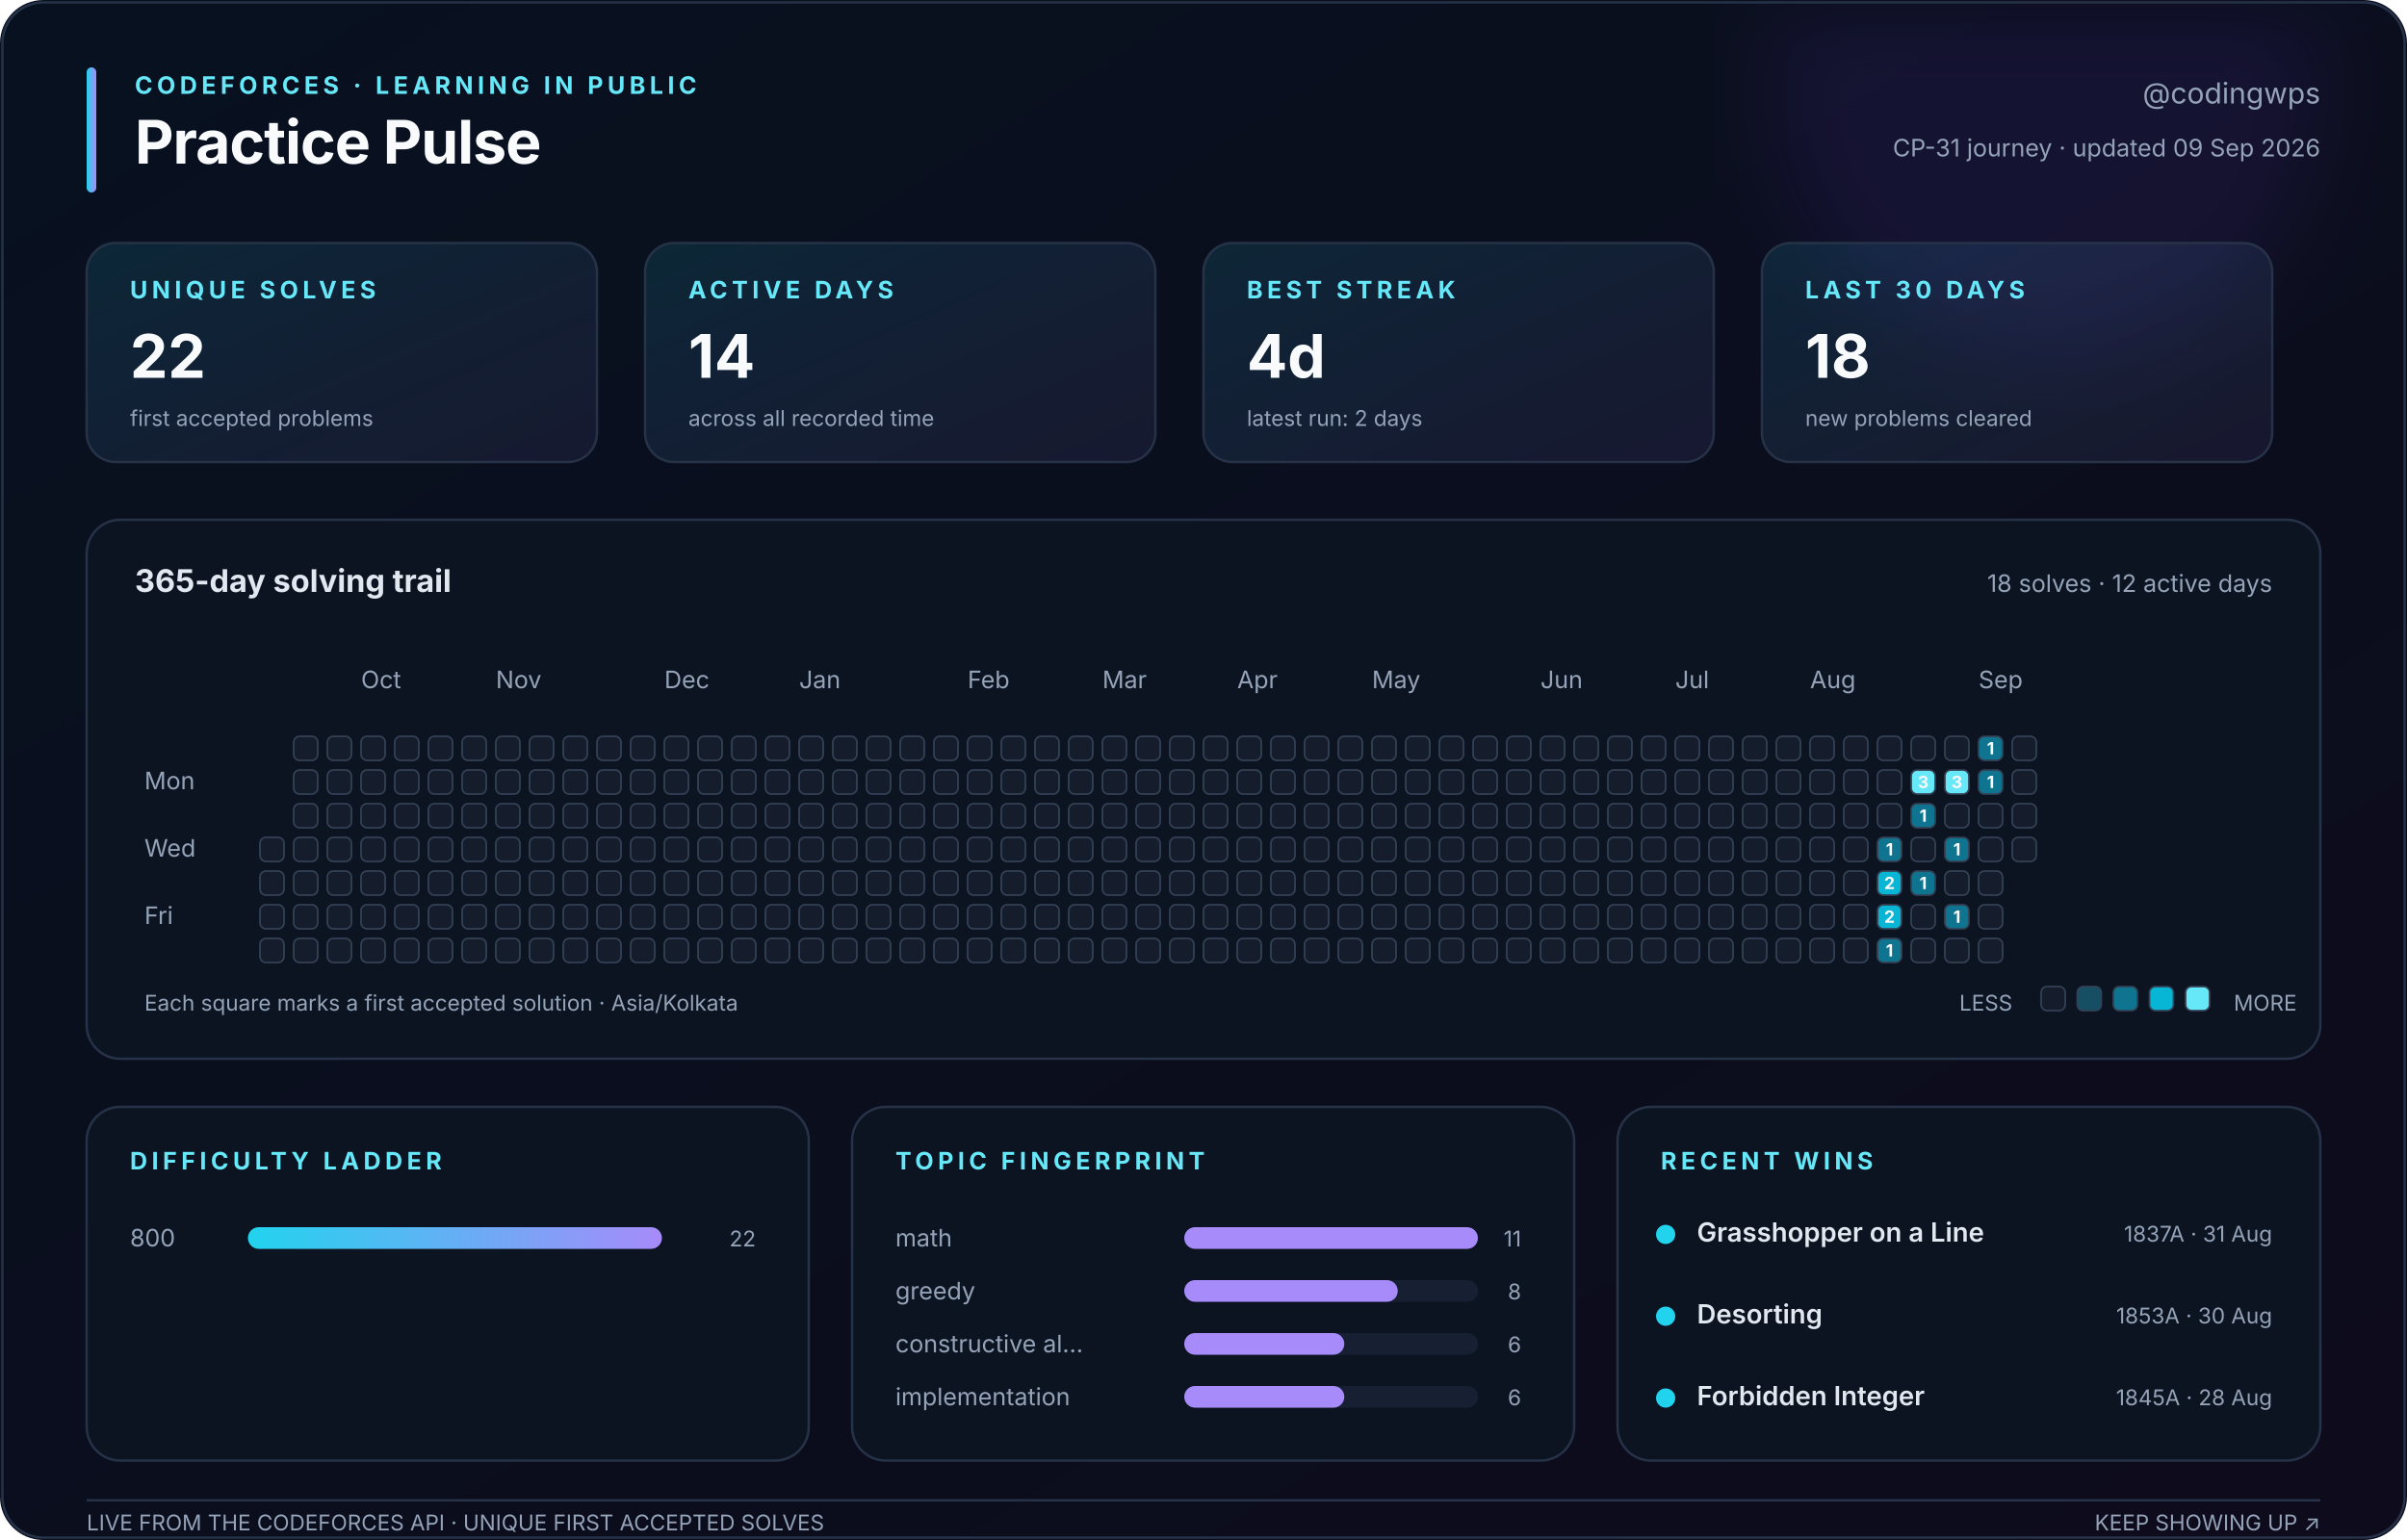
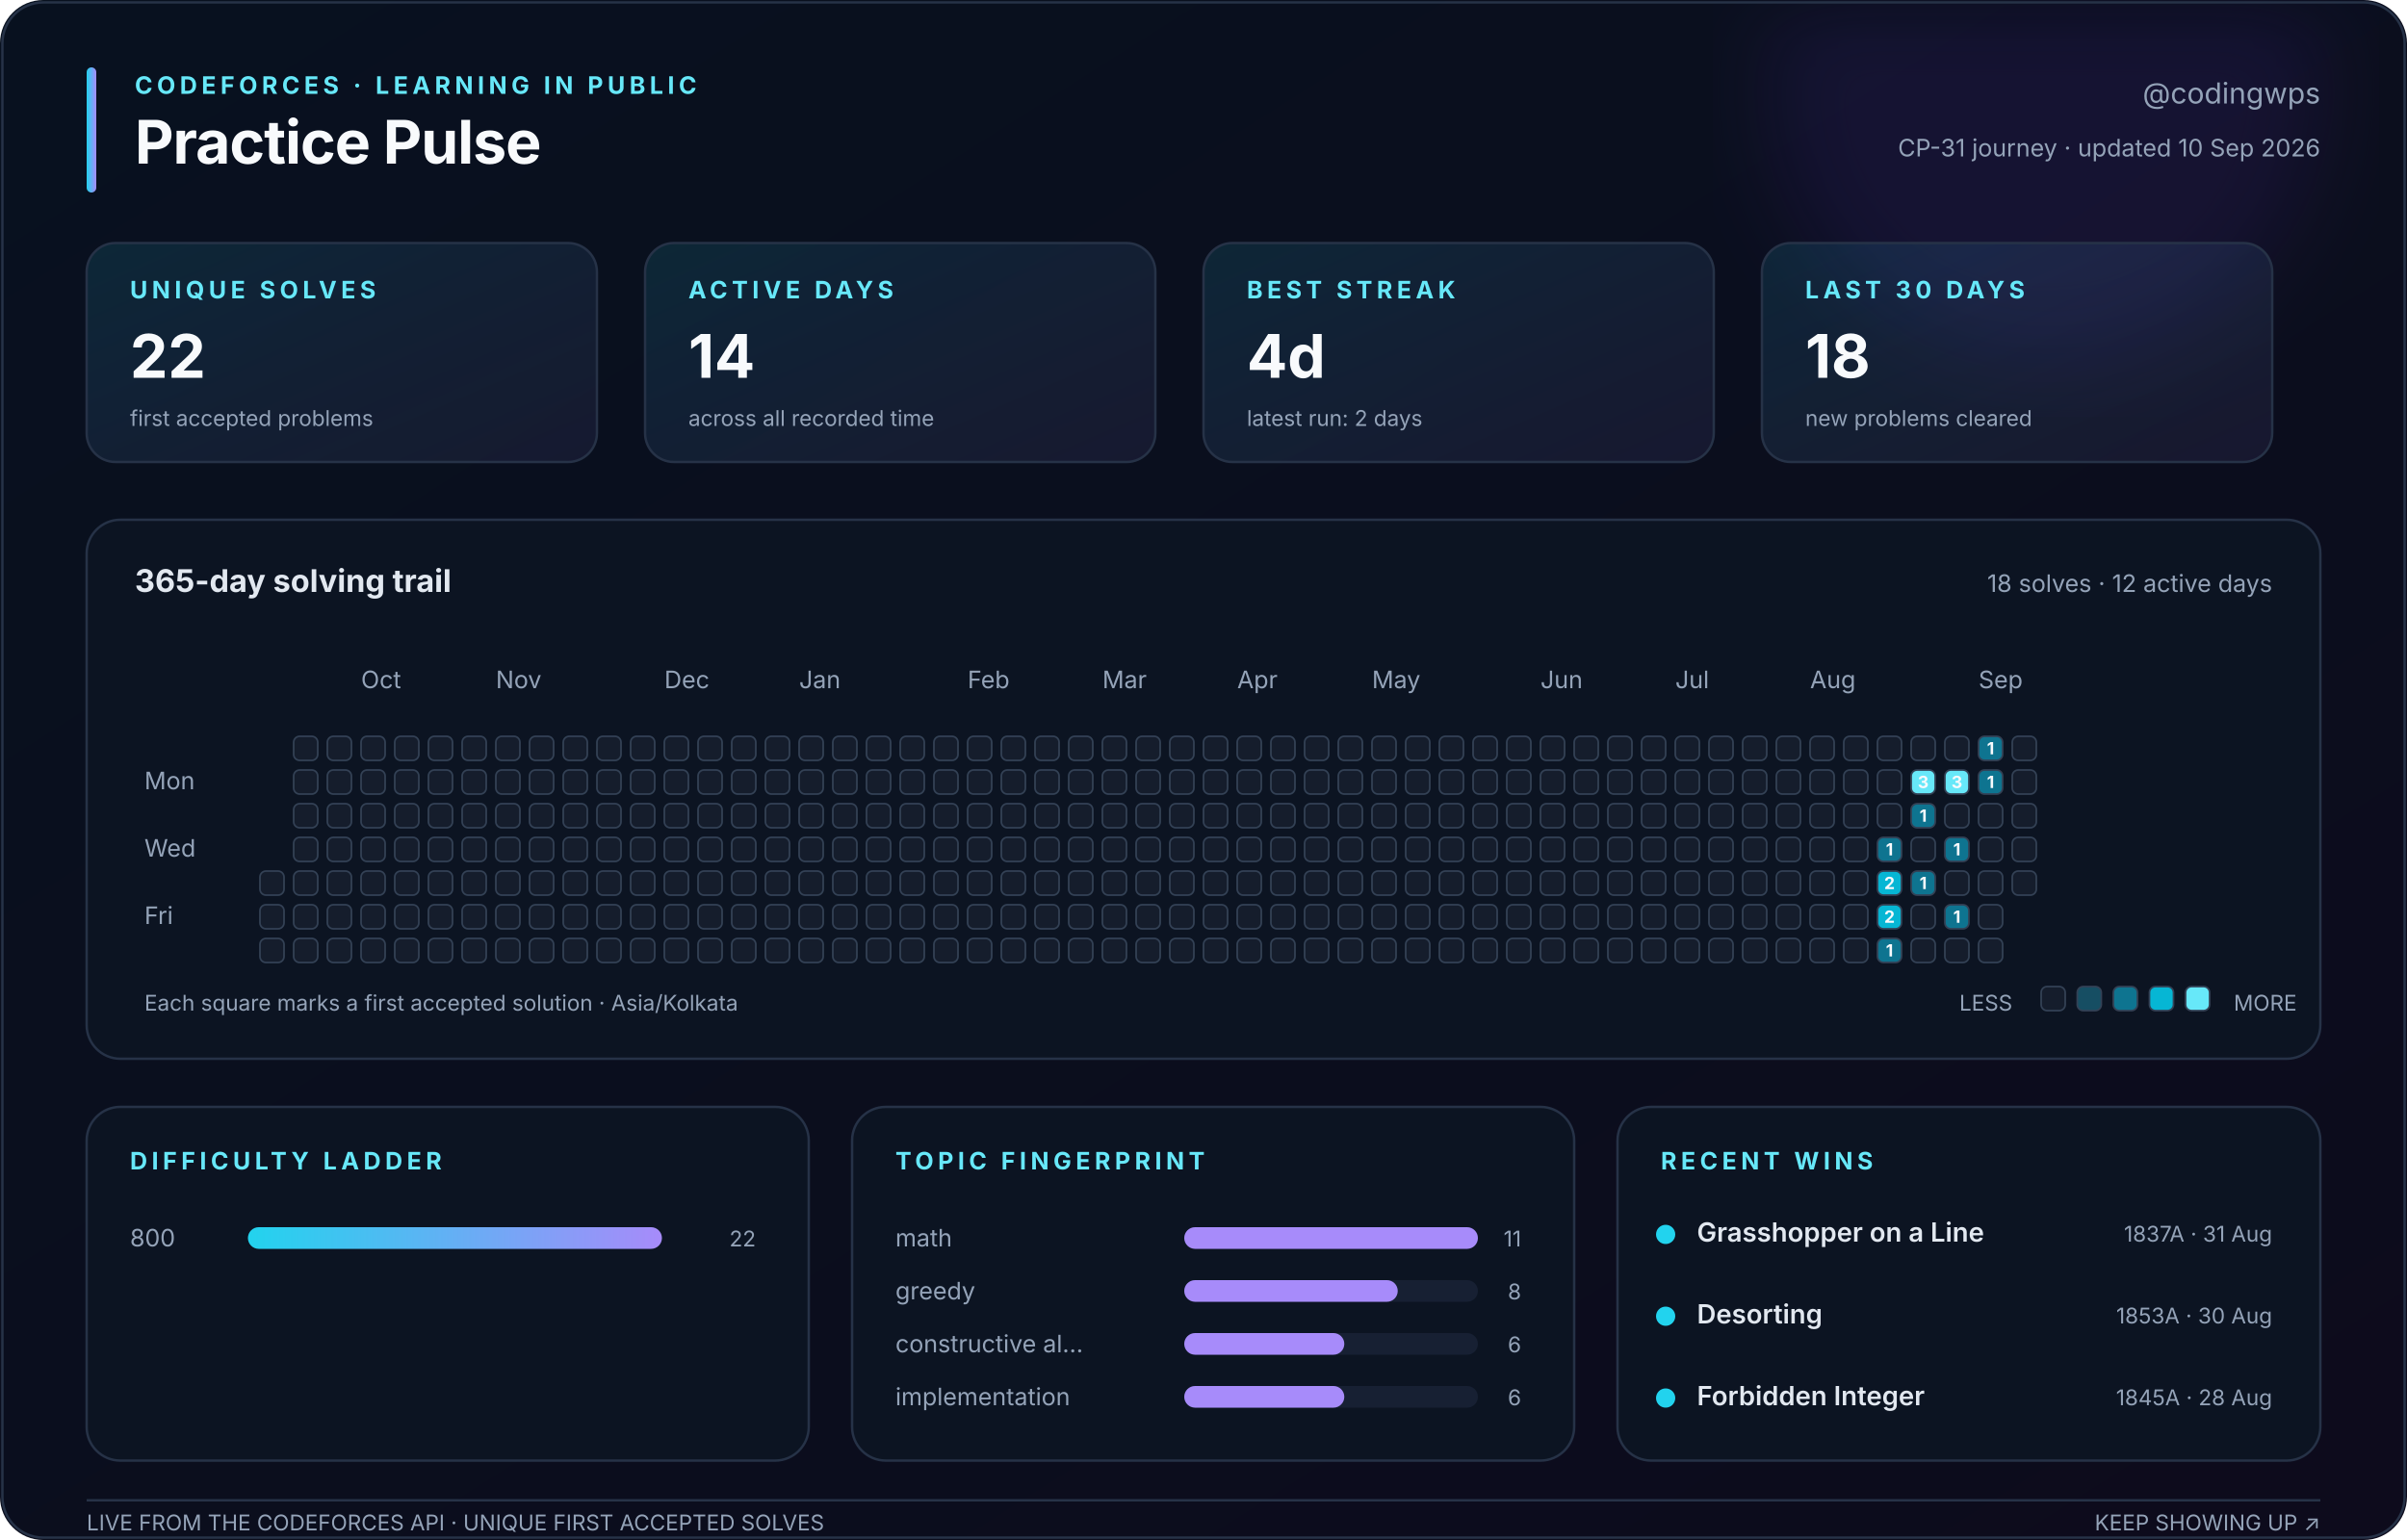
<svg xmlns="http://www.w3.org/2000/svg" width="1000" height="640" viewBox="0 0 1000 640" role="img" aria-labelledby="title description">
  <defs>
    <linearGradient id="canvas" x1="0" y1="0" x2="1" y2="1">
      <stop stop-color="#08111f" />
      <stop offset="1" stop-color="#0d0b1c" />
    </linearGradient>
    <linearGradient id="accent" x1="0" y1="0" x2="1" y2="0">
      <stop stop-color="#22d3ee" />
      <stop offset="1" stop-color="#a78bfa" />
    </linearGradient>
    <linearGradient id="soft" x1="0" y1="0" x2="1" y2="1">
      <stop stop-color="#22d3ee" stop-opacity=".12" />
      <stop offset="1" stop-color="#a78bfa" stop-opacity=".08" />
    </linearGradient>
    <filter id="glow">
      <feGaussianBlur stdDeviation="18" />
    </filter>
  </defs>
  <style>
    text { font-family: Inter, ui-sans-serif, -apple-system, BlinkMacSystemFont, 'Segoe UI', sans-serif; fill: #94a3b8; }
    .title { fill: #f8fafc; font-size: 25px; font-weight: 750; letter-spacing: -.4px; }
    .eyebrow { fill: #67e8f9; font-size: 10px; font-weight: 700; letter-spacing: 1.8px; }
    .subtitle { font-size: 12px; } .label { font-size: 10px; } .tiny { font-size: 9px; }
    .value { fill: #f8fafc; font-size: 25px; font-weight: 750; }
    .section { fill: #e2e8f0; font-size: 13px; font-weight: 650; }
    .strong { fill: #e2e8f0; font-size: 11px; font-weight: 600; }
    .panel { fill: #0c1422; stroke: #263247; stroke-width: 1; }
    .card { fill: url(#soft); stroke: #263247; stroke-width: 1; }
    .cell { stroke: #334155; stroke-width: .7; } .padding { fill: transparent; stroke: none; }
    .cell-count { fill: #f8fafc; font-size: 7px; font-weight: 750; pointer-events: none; }
  </style>
  <rect width="1000" height="640" rx="18" fill="url(#canvas)" />
  <circle cx="850" cy="35" r="115" fill="#7c3aed" opacity=".10" filter="url(#glow)" />
  <rect x="1" y="1" width="998" height="638" rx="17" fill="none" stroke="#263247" />
  <rect x="36" y="28" width="4" height="52" rx="2" fill="url(#accent)" />
  <text class="eyebrow" x="56" y="39">CODEFORCES · LEARNING IN PUBLIC</text>
  <text class="title" x="56" y="68">Practice Pulse</text>
  <text class="subtitle" x="964" y="43" text-anchor="end">@codingwps</text>
-   <text class="label" x="964" y="65" text-anchor="end">CP-31 journey · updated 09 Sep 2026</text>
+   <text class="label" x="964" y="65" text-anchor="end">CP-31 journey · updated 10 Sep 2026</text>
  <rect class="card" x="36" y="101" width="212" height="91" rx="12" />
  <text class="eyebrow" x="54" y="124">UNIQUE SOLVES</text>
  <text class="value" x="54" y="157">22</text>
  <text class="tiny" x="54" y="177">first accepted problems</text>
  <rect class="card" x="268" y="101" width="212" height="91" rx="12" />
  <text class="eyebrow" x="286" y="124">ACTIVE DAYS</text>
  <text class="value" x="286" y="157">14</text>
  <text class="tiny" x="286" y="177">across all recorded time</text>
  <rect class="card" x="500" y="101" width="212" height="91" rx="12" />
  <text class="eyebrow" x="518" y="124">BEST STREAK</text>
  <text class="value" x="518" y="157">4d</text>
  <text class="tiny" x="518" y="177">latest run: 2 days</text>
  <rect class="card" x="732" y="101" width="212" height="91" rx="12" />
  <text class="eyebrow" x="750" y="124">LAST 30 DAYS</text>
  <text class="value" x="750" y="157">18</text>
  <text class="tiny" x="750" y="177">new problems cleared</text>
  <rect class="panel" x="36" y="216" width="928" height="224" rx="14" />
  <text class="section" x="56" y="246">365-day solving trail</text>
  <text class="label" x="944" y="246" text-anchor="end">18 solves · 12 active days</text>
  <text class="label" x="150" y="286">Oct</text>
  <text class="label" x="206" y="286">Nov</text>
  <text class="label" x="276" y="286">Dec</text>
  <text class="label" x="332" y="286">Jan</text>
  <text class="label" x="402" y="286">Feb</text>
  <text class="label" x="458" y="286">Mar</text>
  <text class="label" x="514" y="286">Apr</text>
  <text class="label" x="570" y="286">May</text>
  <text class="label" x="640" y="286">Jun</text>
  <text class="label" x="696" y="286">Jul</text>
  <text class="label" x="752" y="286">Aug</text>
  <text class="label" x="822" y="286">Sep</text>
  <text class="label" x="60" y="328">Mon</text>
  <text class="label" x="60" y="356">Wed</text>
  <text class="label" x="60" y="384">Fri</text>
  <rect class="padding" x="108" y="306" width="10" height="10" rx="2.5" fill="#151d2c" />
  <rect class="padding" x="108" y="320" width="10" height="10" rx="2.5" fill="#151d2c" />
  <rect class="padding" x="108" y="334" width="10" height="10" rx="2.5" fill="#151d2c" />
-   <rect class="cell" x="108" y="348" width="10" height="10" rx="2.5" fill="#151d2c" />
+   <rect class="padding" x="108" y="348" width="10" height="10" rx="2.5" fill="#151d2c" />
  <rect class="cell" x="108" y="362" width="10" height="10" rx="2.5" fill="#151d2c" />
  <rect class="cell" x="108" y="376" width="10" height="10" rx="2.5" fill="#151d2c" />
  <rect class="cell" x="108" y="390" width="10" height="10" rx="2.5" fill="#151d2c" />
  <rect class="cell" x="122" y="306" width="10" height="10" rx="2.5" fill="#151d2c" />
  <rect class="cell" x="122" y="320" width="10" height="10" rx="2.5" fill="#151d2c" />
  <rect class="cell" x="122" y="334" width="10" height="10" rx="2.5" fill="#151d2c" />
  <rect class="cell" x="122" y="348" width="10" height="10" rx="2.5" fill="#151d2c" />
  <rect class="cell" x="122" y="362" width="10" height="10" rx="2.5" fill="#151d2c" />
  <rect class="cell" x="122" y="376" width="10" height="10" rx="2.5" fill="#151d2c" />
  <rect class="cell" x="122" y="390" width="10" height="10" rx="2.5" fill="#151d2c" />
  <rect class="cell" x="136" y="306" width="10" height="10" rx="2.5" fill="#151d2c" />
  <rect class="cell" x="136" y="320" width="10" height="10" rx="2.5" fill="#151d2c" />
  <rect class="cell" x="136" y="334" width="10" height="10" rx="2.5" fill="#151d2c" />
  <rect class="cell" x="136" y="348" width="10" height="10" rx="2.5" fill="#151d2c" />
  <rect class="cell" x="136" y="362" width="10" height="10" rx="2.5" fill="#151d2c" />
  <rect class="cell" x="136" y="376" width="10" height="10" rx="2.5" fill="#151d2c" />
  <rect class="cell" x="136" y="390" width="10" height="10" rx="2.5" fill="#151d2c" />
  <rect class="cell" x="150" y="306" width="10" height="10" rx="2.5" fill="#151d2c" />
  <rect class="cell" x="150" y="320" width="10" height="10" rx="2.5" fill="#151d2c" />
  <rect class="cell" x="150" y="334" width="10" height="10" rx="2.5" fill="#151d2c" />
  <rect class="cell" x="150" y="348" width="10" height="10" rx="2.5" fill="#151d2c" />
  <rect class="cell" x="150" y="362" width="10" height="10" rx="2.5" fill="#151d2c" />
  <rect class="cell" x="150" y="376" width="10" height="10" rx="2.5" fill="#151d2c" />
  <rect class="cell" x="150" y="390" width="10" height="10" rx="2.5" fill="#151d2c" />
  <rect class="cell" x="164" y="306" width="10" height="10" rx="2.5" fill="#151d2c" />
  <rect class="cell" x="164" y="320" width="10" height="10" rx="2.5" fill="#151d2c" />
  <rect class="cell" x="164" y="334" width="10" height="10" rx="2.5" fill="#151d2c" />
  <rect class="cell" x="164" y="348" width="10" height="10" rx="2.5" fill="#151d2c" />
  <rect class="cell" x="164" y="362" width="10" height="10" rx="2.5" fill="#151d2c" />
  <rect class="cell" x="164" y="376" width="10" height="10" rx="2.5" fill="#151d2c" />
  <rect class="cell" x="164" y="390" width="10" height="10" rx="2.5" fill="#151d2c" />
  <rect class="cell" x="178" y="306" width="10" height="10" rx="2.5" fill="#151d2c" />
  <rect class="cell" x="178" y="320" width="10" height="10" rx="2.5" fill="#151d2c" />
  <rect class="cell" x="178" y="334" width="10" height="10" rx="2.5" fill="#151d2c" />
  <rect class="cell" x="178" y="348" width="10" height="10" rx="2.5" fill="#151d2c" />
  <rect class="cell" x="178" y="362" width="10" height="10" rx="2.5" fill="#151d2c" />
  <rect class="cell" x="178" y="376" width="10" height="10" rx="2.5" fill="#151d2c" />
  <rect class="cell" x="178" y="390" width="10" height="10" rx="2.5" fill="#151d2c" />
  <rect class="cell" x="192" y="306" width="10" height="10" rx="2.5" fill="#151d2c" />
  <rect class="cell" x="192" y="320" width="10" height="10" rx="2.5" fill="#151d2c" />
  <rect class="cell" x="192" y="334" width="10" height="10" rx="2.5" fill="#151d2c" />
  <rect class="cell" x="192" y="348" width="10" height="10" rx="2.5" fill="#151d2c" />
  <rect class="cell" x="192" y="362" width="10" height="10" rx="2.5" fill="#151d2c" />
  <rect class="cell" x="192" y="376" width="10" height="10" rx="2.5" fill="#151d2c" />
  <rect class="cell" x="192" y="390" width="10" height="10" rx="2.5" fill="#151d2c" />
  <rect class="cell" x="206" y="306" width="10" height="10" rx="2.5" fill="#151d2c" />
  <rect class="cell" x="206" y="320" width="10" height="10" rx="2.5" fill="#151d2c" />
  <rect class="cell" x="206" y="334" width="10" height="10" rx="2.5" fill="#151d2c" />
  <rect class="cell" x="206" y="348" width="10" height="10" rx="2.5" fill="#151d2c" />
  <rect class="cell" x="206" y="362" width="10" height="10" rx="2.5" fill="#151d2c" />
  <rect class="cell" x="206" y="376" width="10" height="10" rx="2.5" fill="#151d2c" />
  <rect class="cell" x="206" y="390" width="10" height="10" rx="2.5" fill="#151d2c" />
  <rect class="cell" x="220" y="306" width="10" height="10" rx="2.5" fill="#151d2c" />
  <rect class="cell" x="220" y="320" width="10" height="10" rx="2.5" fill="#151d2c" />
  <rect class="cell" x="220" y="334" width="10" height="10" rx="2.5" fill="#151d2c" />
  <rect class="cell" x="220" y="348" width="10" height="10" rx="2.5" fill="#151d2c" />
  <rect class="cell" x="220" y="362" width="10" height="10" rx="2.5" fill="#151d2c" />
  <rect class="cell" x="220" y="376" width="10" height="10" rx="2.5" fill="#151d2c" />
  <rect class="cell" x="220" y="390" width="10" height="10" rx="2.5" fill="#151d2c" />
  <rect class="cell" x="234" y="306" width="10" height="10" rx="2.5" fill="#151d2c" />
  <rect class="cell" x="234" y="320" width="10" height="10" rx="2.5" fill="#151d2c" />
  <rect class="cell" x="234" y="334" width="10" height="10" rx="2.5" fill="#151d2c" />
  <rect class="cell" x="234" y="348" width="10" height="10" rx="2.5" fill="#151d2c" />
  <rect class="cell" x="234" y="362" width="10" height="10" rx="2.5" fill="#151d2c" />
  <rect class="cell" x="234" y="376" width="10" height="10" rx="2.5" fill="#151d2c" />
  <rect class="cell" x="234" y="390" width="10" height="10" rx="2.5" fill="#151d2c" />
  <rect class="cell" x="248" y="306" width="10" height="10" rx="2.5" fill="#151d2c" />
  <rect class="cell" x="248" y="320" width="10" height="10" rx="2.5" fill="#151d2c" />
  <rect class="cell" x="248" y="334" width="10" height="10" rx="2.5" fill="#151d2c" />
  <rect class="cell" x="248" y="348" width="10" height="10" rx="2.5" fill="#151d2c" />
  <rect class="cell" x="248" y="362" width="10" height="10" rx="2.5" fill="#151d2c" />
  <rect class="cell" x="248" y="376" width="10" height="10" rx="2.5" fill="#151d2c" />
  <rect class="cell" x="248" y="390" width="10" height="10" rx="2.5" fill="#151d2c" />
  <rect class="cell" x="262" y="306" width="10" height="10" rx="2.5" fill="#151d2c" />
  <rect class="cell" x="262" y="320" width="10" height="10" rx="2.5" fill="#151d2c" />
  <rect class="cell" x="262" y="334" width="10" height="10" rx="2.5" fill="#151d2c" />
  <rect class="cell" x="262" y="348" width="10" height="10" rx="2.5" fill="#151d2c" />
  <rect class="cell" x="262" y="362" width="10" height="10" rx="2.5" fill="#151d2c" />
  <rect class="cell" x="262" y="376" width="10" height="10" rx="2.5" fill="#151d2c" />
  <rect class="cell" x="262" y="390" width="10" height="10" rx="2.5" fill="#151d2c" />
  <rect class="cell" x="276" y="306" width="10" height="10" rx="2.5" fill="#151d2c" />
  <rect class="cell" x="276" y="320" width="10" height="10" rx="2.5" fill="#151d2c" />
  <rect class="cell" x="276" y="334" width="10" height="10" rx="2.5" fill="#151d2c" />
  <rect class="cell" x="276" y="348" width="10" height="10" rx="2.5" fill="#151d2c" />
  <rect class="cell" x="276" y="362" width="10" height="10" rx="2.5" fill="#151d2c" />
  <rect class="cell" x="276" y="376" width="10" height="10" rx="2.5" fill="#151d2c" />
  <rect class="cell" x="276" y="390" width="10" height="10" rx="2.5" fill="#151d2c" />
  <rect class="cell" x="290" y="306" width="10" height="10" rx="2.5" fill="#151d2c" />
  <rect class="cell" x="290" y="320" width="10" height="10" rx="2.5" fill="#151d2c" />
  <rect class="cell" x="290" y="334" width="10" height="10" rx="2.5" fill="#151d2c" />
  <rect class="cell" x="290" y="348" width="10" height="10" rx="2.5" fill="#151d2c" />
  <rect class="cell" x="290" y="362" width="10" height="10" rx="2.5" fill="#151d2c" />
  <rect class="cell" x="290" y="376" width="10" height="10" rx="2.5" fill="#151d2c" />
  <rect class="cell" x="290" y="390" width="10" height="10" rx="2.5" fill="#151d2c" />
  <rect class="cell" x="304" y="306" width="10" height="10" rx="2.5" fill="#151d2c" />
  <rect class="cell" x="304" y="320" width="10" height="10" rx="2.5" fill="#151d2c" />
  <rect class="cell" x="304" y="334" width="10" height="10" rx="2.5" fill="#151d2c" />
  <rect class="cell" x="304" y="348" width="10" height="10" rx="2.5" fill="#151d2c" />
  <rect class="cell" x="304" y="362" width="10" height="10" rx="2.5" fill="#151d2c" />
  <rect class="cell" x="304" y="376" width="10" height="10" rx="2.5" fill="#151d2c" />
  <rect class="cell" x="304" y="390" width="10" height="10" rx="2.5" fill="#151d2c" />
  <rect class="cell" x="318" y="306" width="10" height="10" rx="2.5" fill="#151d2c" />
  <rect class="cell" x="318" y="320" width="10" height="10" rx="2.5" fill="#151d2c" />
  <rect class="cell" x="318" y="334" width="10" height="10" rx="2.5" fill="#151d2c" />
  <rect class="cell" x="318" y="348" width="10" height="10" rx="2.5" fill="#151d2c" />
  <rect class="cell" x="318" y="362" width="10" height="10" rx="2.5" fill="#151d2c" />
  <rect class="cell" x="318" y="376" width="10" height="10" rx="2.5" fill="#151d2c" />
  <rect class="cell" x="318" y="390" width="10" height="10" rx="2.5" fill="#151d2c" />
  <rect class="cell" x="332" y="306" width="10" height="10" rx="2.5" fill="#151d2c" />
  <rect class="cell" x="332" y="320" width="10" height="10" rx="2.5" fill="#151d2c" />
  <rect class="cell" x="332" y="334" width="10" height="10" rx="2.5" fill="#151d2c" />
  <rect class="cell" x="332" y="348" width="10" height="10" rx="2.5" fill="#151d2c" />
  <rect class="cell" x="332" y="362" width="10" height="10" rx="2.5" fill="#151d2c" />
  <rect class="cell" x="332" y="376" width="10" height="10" rx="2.5" fill="#151d2c" />
  <rect class="cell" x="332" y="390" width="10" height="10" rx="2.5" fill="#151d2c" />
  <rect class="cell" x="346" y="306" width="10" height="10" rx="2.5" fill="#151d2c" />
  <rect class="cell" x="346" y="320" width="10" height="10" rx="2.5" fill="#151d2c" />
  <rect class="cell" x="346" y="334" width="10" height="10" rx="2.5" fill="#151d2c" />
  <rect class="cell" x="346" y="348" width="10" height="10" rx="2.5" fill="#151d2c" />
  <rect class="cell" x="346" y="362" width="10" height="10" rx="2.5" fill="#151d2c" />
  <rect class="cell" x="346" y="376" width="10" height="10" rx="2.5" fill="#151d2c" />
  <rect class="cell" x="346" y="390" width="10" height="10" rx="2.5" fill="#151d2c" />
  <rect class="cell" x="360" y="306" width="10" height="10" rx="2.5" fill="#151d2c" />
  <rect class="cell" x="360" y="320" width="10" height="10" rx="2.5" fill="#151d2c" />
  <rect class="cell" x="360" y="334" width="10" height="10" rx="2.5" fill="#151d2c" />
  <rect class="cell" x="360" y="348" width="10" height="10" rx="2.5" fill="#151d2c" />
  <rect class="cell" x="360" y="362" width="10" height="10" rx="2.5" fill="#151d2c" />
  <rect class="cell" x="360" y="376" width="10" height="10" rx="2.5" fill="#151d2c" />
  <rect class="cell" x="360" y="390" width="10" height="10" rx="2.5" fill="#151d2c" />
  <rect class="cell" x="374" y="306" width="10" height="10" rx="2.5" fill="#151d2c" />
  <rect class="cell" x="374" y="320" width="10" height="10" rx="2.5" fill="#151d2c" />
  <rect class="cell" x="374" y="334" width="10" height="10" rx="2.5" fill="#151d2c" />
  <rect class="cell" x="374" y="348" width="10" height="10" rx="2.5" fill="#151d2c" />
  <rect class="cell" x="374" y="362" width="10" height="10" rx="2.5" fill="#151d2c" />
  <rect class="cell" x="374" y="376" width="10" height="10" rx="2.5" fill="#151d2c" />
  <rect class="cell" x="374" y="390" width="10" height="10" rx="2.5" fill="#151d2c" />
  <rect class="cell" x="388" y="306" width="10" height="10" rx="2.5" fill="#151d2c" />
  <rect class="cell" x="388" y="320" width="10" height="10" rx="2.5" fill="#151d2c" />
  <rect class="cell" x="388" y="334" width="10" height="10" rx="2.5" fill="#151d2c" />
  <rect class="cell" x="388" y="348" width="10" height="10" rx="2.5" fill="#151d2c" />
  <rect class="cell" x="388" y="362" width="10" height="10" rx="2.5" fill="#151d2c" />
  <rect class="cell" x="388" y="376" width="10" height="10" rx="2.5" fill="#151d2c" />
  <rect class="cell" x="388" y="390" width="10" height="10" rx="2.5" fill="#151d2c" />
  <rect class="cell" x="402" y="306" width="10" height="10" rx="2.5" fill="#151d2c" />
  <rect class="cell" x="402" y="320" width="10" height="10" rx="2.5" fill="#151d2c" />
  <rect class="cell" x="402" y="334" width="10" height="10" rx="2.5" fill="#151d2c" />
  <rect class="cell" x="402" y="348" width="10" height="10" rx="2.5" fill="#151d2c" />
  <rect class="cell" x="402" y="362" width="10" height="10" rx="2.5" fill="#151d2c" />
  <rect class="cell" x="402" y="376" width="10" height="10" rx="2.5" fill="#151d2c" />
  <rect class="cell" x="402" y="390" width="10" height="10" rx="2.5" fill="#151d2c" />
  <rect class="cell" x="416" y="306" width="10" height="10" rx="2.5" fill="#151d2c" />
  <rect class="cell" x="416" y="320" width="10" height="10" rx="2.5" fill="#151d2c" />
  <rect class="cell" x="416" y="334" width="10" height="10" rx="2.5" fill="#151d2c" />
  <rect class="cell" x="416" y="348" width="10" height="10" rx="2.5" fill="#151d2c" />
  <rect class="cell" x="416" y="362" width="10" height="10" rx="2.5" fill="#151d2c" />
  <rect class="cell" x="416" y="376" width="10" height="10" rx="2.5" fill="#151d2c" />
  <rect class="cell" x="416" y="390" width="10" height="10" rx="2.5" fill="#151d2c" />
  <rect class="cell" x="430" y="306" width="10" height="10" rx="2.5" fill="#151d2c" />
  <rect class="cell" x="430" y="320" width="10" height="10" rx="2.5" fill="#151d2c" />
  <rect class="cell" x="430" y="334" width="10" height="10" rx="2.5" fill="#151d2c" />
  <rect class="cell" x="430" y="348" width="10" height="10" rx="2.5" fill="#151d2c" />
  <rect class="cell" x="430" y="362" width="10" height="10" rx="2.5" fill="#151d2c" />
  <rect class="cell" x="430" y="376" width="10" height="10" rx="2.5" fill="#151d2c" />
  <rect class="cell" x="430" y="390" width="10" height="10" rx="2.5" fill="#151d2c" />
  <rect class="cell" x="444" y="306" width="10" height="10" rx="2.5" fill="#151d2c" />
  <rect class="cell" x="444" y="320" width="10" height="10" rx="2.5" fill="#151d2c" />
  <rect class="cell" x="444" y="334" width="10" height="10" rx="2.5" fill="#151d2c" />
  <rect class="cell" x="444" y="348" width="10" height="10" rx="2.5" fill="#151d2c" />
  <rect class="cell" x="444" y="362" width="10" height="10" rx="2.5" fill="#151d2c" />
  <rect class="cell" x="444" y="376" width="10" height="10" rx="2.5" fill="#151d2c" />
  <rect class="cell" x="444" y="390" width="10" height="10" rx="2.5" fill="#151d2c" />
  <rect class="cell" x="458" y="306" width="10" height="10" rx="2.5" fill="#151d2c" />
  <rect class="cell" x="458" y="320" width="10" height="10" rx="2.5" fill="#151d2c" />
  <rect class="cell" x="458" y="334" width="10" height="10" rx="2.5" fill="#151d2c" />
  <rect class="cell" x="458" y="348" width="10" height="10" rx="2.5" fill="#151d2c" />
  <rect class="cell" x="458" y="362" width="10" height="10" rx="2.5" fill="#151d2c" />
  <rect class="cell" x="458" y="376" width="10" height="10" rx="2.5" fill="#151d2c" />
  <rect class="cell" x="458" y="390" width="10" height="10" rx="2.5" fill="#151d2c" />
  <rect class="cell" x="472" y="306" width="10" height="10" rx="2.5" fill="#151d2c" />
  <rect class="cell" x="472" y="320" width="10" height="10" rx="2.5" fill="#151d2c" />
  <rect class="cell" x="472" y="334" width="10" height="10" rx="2.5" fill="#151d2c" />
  <rect class="cell" x="472" y="348" width="10" height="10" rx="2.5" fill="#151d2c" />
  <rect class="cell" x="472" y="362" width="10" height="10" rx="2.5" fill="#151d2c" />
  <rect class="cell" x="472" y="376" width="10" height="10" rx="2.5" fill="#151d2c" />
  <rect class="cell" x="472" y="390" width="10" height="10" rx="2.5" fill="#151d2c" />
  <rect class="cell" x="486" y="306" width="10" height="10" rx="2.5" fill="#151d2c" />
  <rect class="cell" x="486" y="320" width="10" height="10" rx="2.5" fill="#151d2c" />
  <rect class="cell" x="486" y="334" width="10" height="10" rx="2.5" fill="#151d2c" />
  <rect class="cell" x="486" y="348" width="10" height="10" rx="2.5" fill="#151d2c" />
  <rect class="cell" x="486" y="362" width="10" height="10" rx="2.5" fill="#151d2c" />
  <rect class="cell" x="486" y="376" width="10" height="10" rx="2.5" fill="#151d2c" />
  <rect class="cell" x="486" y="390" width="10" height="10" rx="2.5" fill="#151d2c" />
  <rect class="cell" x="500" y="306" width="10" height="10" rx="2.5" fill="#151d2c" />
  <rect class="cell" x="500" y="320" width="10" height="10" rx="2.5" fill="#151d2c" />
  <rect class="cell" x="500" y="334" width="10" height="10" rx="2.5" fill="#151d2c" />
  <rect class="cell" x="500" y="348" width="10" height="10" rx="2.5" fill="#151d2c" />
  <rect class="cell" x="500" y="362" width="10" height="10" rx="2.5" fill="#151d2c" />
  <rect class="cell" x="500" y="376" width="10" height="10" rx="2.5" fill="#151d2c" />
  <rect class="cell" x="500" y="390" width="10" height="10" rx="2.5" fill="#151d2c" />
  <rect class="cell" x="514" y="306" width="10" height="10" rx="2.5" fill="#151d2c" />
  <rect class="cell" x="514" y="320" width="10" height="10" rx="2.5" fill="#151d2c" />
  <rect class="cell" x="514" y="334" width="10" height="10" rx="2.5" fill="#151d2c" />
  <rect class="cell" x="514" y="348" width="10" height="10" rx="2.5" fill="#151d2c" />
  <rect class="cell" x="514" y="362" width="10" height="10" rx="2.5" fill="#151d2c" />
  <rect class="cell" x="514" y="376" width="10" height="10" rx="2.5" fill="#151d2c" />
  <rect class="cell" x="514" y="390" width="10" height="10" rx="2.5" fill="#151d2c" />
  <rect class="cell" x="528" y="306" width="10" height="10" rx="2.5" fill="#151d2c" />
  <rect class="cell" x="528" y="320" width="10" height="10" rx="2.5" fill="#151d2c" />
  <rect class="cell" x="528" y="334" width="10" height="10" rx="2.5" fill="#151d2c" />
  <rect class="cell" x="528" y="348" width="10" height="10" rx="2.5" fill="#151d2c" />
  <rect class="cell" x="528" y="362" width="10" height="10" rx="2.5" fill="#151d2c" />
  <rect class="cell" x="528" y="376" width="10" height="10" rx="2.5" fill="#151d2c" />
  <rect class="cell" x="528" y="390" width="10" height="10" rx="2.5" fill="#151d2c" />
  <rect class="cell" x="542" y="306" width="10" height="10" rx="2.5" fill="#151d2c" />
  <rect class="cell" x="542" y="320" width="10" height="10" rx="2.5" fill="#151d2c" />
  <rect class="cell" x="542" y="334" width="10" height="10" rx="2.5" fill="#151d2c" />
  <rect class="cell" x="542" y="348" width="10" height="10" rx="2.5" fill="#151d2c" />
  <rect class="cell" x="542" y="362" width="10" height="10" rx="2.5" fill="#151d2c" />
  <rect class="cell" x="542" y="376" width="10" height="10" rx="2.5" fill="#151d2c" />
  <rect class="cell" x="542" y="390" width="10" height="10" rx="2.5" fill="#151d2c" />
  <rect class="cell" x="556" y="306" width="10" height="10" rx="2.5" fill="#151d2c" />
  <rect class="cell" x="556" y="320" width="10" height="10" rx="2.5" fill="#151d2c" />
  <rect class="cell" x="556" y="334" width="10" height="10" rx="2.5" fill="#151d2c" />
  <rect class="cell" x="556" y="348" width="10" height="10" rx="2.5" fill="#151d2c" />
  <rect class="cell" x="556" y="362" width="10" height="10" rx="2.5" fill="#151d2c" />
  <rect class="cell" x="556" y="376" width="10" height="10" rx="2.5" fill="#151d2c" />
  <rect class="cell" x="556" y="390" width="10" height="10" rx="2.5" fill="#151d2c" />
  <rect class="cell" x="570" y="306" width="10" height="10" rx="2.5" fill="#151d2c" />
  <rect class="cell" x="570" y="320" width="10" height="10" rx="2.5" fill="#151d2c" />
  <rect class="cell" x="570" y="334" width="10" height="10" rx="2.5" fill="#151d2c" />
  <rect class="cell" x="570" y="348" width="10" height="10" rx="2.5" fill="#151d2c" />
  <rect class="cell" x="570" y="362" width="10" height="10" rx="2.5" fill="#151d2c" />
  <rect class="cell" x="570" y="376" width="10" height="10" rx="2.5" fill="#151d2c" />
  <rect class="cell" x="570" y="390" width="10" height="10" rx="2.5" fill="#151d2c" />
  <rect class="cell" x="584" y="306" width="10" height="10" rx="2.5" fill="#151d2c" />
  <rect class="cell" x="584" y="320" width="10" height="10" rx="2.5" fill="#151d2c" />
  <rect class="cell" x="584" y="334" width="10" height="10" rx="2.5" fill="#151d2c" />
  <rect class="cell" x="584" y="348" width="10" height="10" rx="2.5" fill="#151d2c" />
  <rect class="cell" x="584" y="362" width="10" height="10" rx="2.5" fill="#151d2c" />
  <rect class="cell" x="584" y="376" width="10" height="10" rx="2.5" fill="#151d2c" />
  <rect class="cell" x="584" y="390" width="10" height="10" rx="2.5" fill="#151d2c" />
  <rect class="cell" x="598" y="306" width="10" height="10" rx="2.5" fill="#151d2c" />
  <rect class="cell" x="598" y="320" width="10" height="10" rx="2.5" fill="#151d2c" />
  <rect class="cell" x="598" y="334" width="10" height="10" rx="2.5" fill="#151d2c" />
  <rect class="cell" x="598" y="348" width="10" height="10" rx="2.5" fill="#151d2c" />
  <rect class="cell" x="598" y="362" width="10" height="10" rx="2.5" fill="#151d2c" />
  <rect class="cell" x="598" y="376" width="10" height="10" rx="2.5" fill="#151d2c" />
  <rect class="cell" x="598" y="390" width="10" height="10" rx="2.5" fill="#151d2c" />
  <rect class="cell" x="612" y="306" width="10" height="10" rx="2.5" fill="#151d2c" />
  <rect class="cell" x="612" y="320" width="10" height="10" rx="2.5" fill="#151d2c" />
  <rect class="cell" x="612" y="334" width="10" height="10" rx="2.5" fill="#151d2c" />
  <rect class="cell" x="612" y="348" width="10" height="10" rx="2.5" fill="#151d2c" />
  <rect class="cell" x="612" y="362" width="10" height="10" rx="2.5" fill="#151d2c" />
  <rect class="cell" x="612" y="376" width="10" height="10" rx="2.5" fill="#151d2c" />
  <rect class="cell" x="612" y="390" width="10" height="10" rx="2.5" fill="#151d2c" />
  <rect class="cell" x="626" y="306" width="10" height="10" rx="2.5" fill="#151d2c" />
  <rect class="cell" x="626" y="320" width="10" height="10" rx="2.5" fill="#151d2c" />
  <rect class="cell" x="626" y="334" width="10" height="10" rx="2.5" fill="#151d2c" />
  <rect class="cell" x="626" y="348" width="10" height="10" rx="2.5" fill="#151d2c" />
  <rect class="cell" x="626" y="362" width="10" height="10" rx="2.5" fill="#151d2c" />
  <rect class="cell" x="626" y="376" width="10" height="10" rx="2.5" fill="#151d2c" />
  <rect class="cell" x="626" y="390" width="10" height="10" rx="2.5" fill="#151d2c" />
  <rect class="cell" x="640" y="306" width="10" height="10" rx="2.5" fill="#151d2c" />
  <rect class="cell" x="640" y="320" width="10" height="10" rx="2.5" fill="#151d2c" />
  <rect class="cell" x="640" y="334" width="10" height="10" rx="2.5" fill="#151d2c" />
  <rect class="cell" x="640" y="348" width="10" height="10" rx="2.5" fill="#151d2c" />
  <rect class="cell" x="640" y="362" width="10" height="10" rx="2.5" fill="#151d2c" />
  <rect class="cell" x="640" y="376" width="10" height="10" rx="2.5" fill="#151d2c" />
  <rect class="cell" x="640" y="390" width="10" height="10" rx="2.5" fill="#151d2c" />
  <rect class="cell" x="654" y="306" width="10" height="10" rx="2.5" fill="#151d2c" />
  <rect class="cell" x="654" y="320" width="10" height="10" rx="2.5" fill="#151d2c" />
  <rect class="cell" x="654" y="334" width="10" height="10" rx="2.5" fill="#151d2c" />
  <rect class="cell" x="654" y="348" width="10" height="10" rx="2.5" fill="#151d2c" />
  <rect class="cell" x="654" y="362" width="10" height="10" rx="2.5" fill="#151d2c" />
  <rect class="cell" x="654" y="376" width="10" height="10" rx="2.5" fill="#151d2c" />
  <rect class="cell" x="654" y="390" width="10" height="10" rx="2.5" fill="#151d2c" />
  <rect class="cell" x="668" y="306" width="10" height="10" rx="2.5" fill="#151d2c" />
  <rect class="cell" x="668" y="320" width="10" height="10" rx="2.5" fill="#151d2c" />
  <rect class="cell" x="668" y="334" width="10" height="10" rx="2.5" fill="#151d2c" />
  <rect class="cell" x="668" y="348" width="10" height="10" rx="2.5" fill="#151d2c" />
  <rect class="cell" x="668" y="362" width="10" height="10" rx="2.5" fill="#151d2c" />
  <rect class="cell" x="668" y="376" width="10" height="10" rx="2.5" fill="#151d2c" />
  <rect class="cell" x="668" y="390" width="10" height="10" rx="2.5" fill="#151d2c" />
  <rect class="cell" x="682" y="306" width="10" height="10" rx="2.5" fill="#151d2c" />
  <rect class="cell" x="682" y="320" width="10" height="10" rx="2.5" fill="#151d2c" />
  <rect class="cell" x="682" y="334" width="10" height="10" rx="2.5" fill="#151d2c" />
  <rect class="cell" x="682" y="348" width="10" height="10" rx="2.5" fill="#151d2c" />
  <rect class="cell" x="682" y="362" width="10" height="10" rx="2.5" fill="#151d2c" />
  <rect class="cell" x="682" y="376" width="10" height="10" rx="2.5" fill="#151d2c" />
  <rect class="cell" x="682" y="390" width="10" height="10" rx="2.5" fill="#151d2c" />
  <rect class="cell" x="696" y="306" width="10" height="10" rx="2.5" fill="#151d2c" />
  <rect class="cell" x="696" y="320" width="10" height="10" rx="2.5" fill="#151d2c" />
  <rect class="cell" x="696" y="334" width="10" height="10" rx="2.5" fill="#151d2c" />
  <rect class="cell" x="696" y="348" width="10" height="10" rx="2.5" fill="#151d2c" />
  <rect class="cell" x="696" y="362" width="10" height="10" rx="2.5" fill="#151d2c" />
  <rect class="cell" x="696" y="376" width="10" height="10" rx="2.5" fill="#151d2c" />
  <rect class="cell" x="696" y="390" width="10" height="10" rx="2.5" fill="#151d2c" />
  <rect class="cell" x="710" y="306" width="10" height="10" rx="2.5" fill="#151d2c" />
  <rect class="cell" x="710" y="320" width="10" height="10" rx="2.5" fill="#151d2c" />
  <rect class="cell" x="710" y="334" width="10" height="10" rx="2.5" fill="#151d2c" />
  <rect class="cell" x="710" y="348" width="10" height="10" rx="2.5" fill="#151d2c" />
  <rect class="cell" x="710" y="362" width="10" height="10" rx="2.5" fill="#151d2c" />
  <rect class="cell" x="710" y="376" width="10" height="10" rx="2.5" fill="#151d2c" />
  <rect class="cell" x="710" y="390" width="10" height="10" rx="2.5" fill="#151d2c" />
  <rect class="cell" x="724" y="306" width="10" height="10" rx="2.5" fill="#151d2c" />
  <rect class="cell" x="724" y="320" width="10" height="10" rx="2.5" fill="#151d2c" />
  <rect class="cell" x="724" y="334" width="10" height="10" rx="2.5" fill="#151d2c" />
  <rect class="cell" x="724" y="348" width="10" height="10" rx="2.5" fill="#151d2c" />
  <rect class="cell" x="724" y="362" width="10" height="10" rx="2.5" fill="#151d2c" />
  <rect class="cell" x="724" y="376" width="10" height="10" rx="2.5" fill="#151d2c" />
  <rect class="cell" x="724" y="390" width="10" height="10" rx="2.5" fill="#151d2c" />
  <rect class="cell" x="738" y="306" width="10" height="10" rx="2.5" fill="#151d2c" />
  <rect class="cell" x="738" y="320" width="10" height="10" rx="2.5" fill="#151d2c" />
  <rect class="cell" x="738" y="334" width="10" height="10" rx="2.5" fill="#151d2c" />
  <rect class="cell" x="738" y="348" width="10" height="10" rx="2.5" fill="#151d2c" />
  <rect class="cell" x="738" y="362" width="10" height="10" rx="2.5" fill="#151d2c" />
  <rect class="cell" x="738" y="376" width="10" height="10" rx="2.5" fill="#151d2c" />
  <rect class="cell" x="738" y="390" width="10" height="10" rx="2.5" fill="#151d2c" />
  <rect class="cell" x="752" y="306" width="10" height="10" rx="2.5" fill="#151d2c" />
  <rect class="cell" x="752" y="320" width="10" height="10" rx="2.5" fill="#151d2c" />
  <rect class="cell" x="752" y="334" width="10" height="10" rx="2.5" fill="#151d2c" />
  <rect class="cell" x="752" y="348" width="10" height="10" rx="2.5" fill="#151d2c" />
  <rect class="cell" x="752" y="362" width="10" height="10" rx="2.5" fill="#151d2c" />
  <rect class="cell" x="752" y="376" width="10" height="10" rx="2.5" fill="#151d2c" />
  <rect class="cell" x="752" y="390" width="10" height="10" rx="2.5" fill="#151d2c" />
  <rect class="cell" x="766" y="306" width="10" height="10" rx="2.5" fill="#151d2c" />
  <rect class="cell" x="766" y="320" width="10" height="10" rx="2.5" fill="#151d2c" />
  <rect class="cell" x="766" y="334" width="10" height="10" rx="2.5" fill="#151d2c" />
  <rect class="cell" x="766" y="348" width="10" height="10" rx="2.5" fill="#151d2c" />
  <rect class="cell" x="766" y="362" width="10" height="10" rx="2.5" fill="#151d2c" />
  <rect class="cell" x="766" y="376" width="10" height="10" rx="2.5" fill="#151d2c" />
  <rect class="cell" x="766" y="390" width="10" height="10" rx="2.5" fill="#151d2c" />
  <rect class="cell" x="780" y="306" width="10" height="10" rx="2.5" fill="#151d2c" />
  <rect class="cell" x="780" y="320" width="10" height="10" rx="2.5" fill="#151d2c" />
  <rect class="cell" x="780" y="334" width="10" height="10" rx="2.5" fill="#151d2c" />
  <rect class="cell" x="780" y="348" width="10" height="10" rx="2.5" fill="#0e7490" />
  <text class="cell-count" x="785" y="355.5" text-anchor="middle">1</text>
  <rect class="cell" x="780" y="362" width="10" height="10" rx="2.5" fill="#06b6d4" />
  <text class="cell-count" x="785" y="369.5" text-anchor="middle">2</text>
  <rect class="cell" x="780" y="376" width="10" height="10" rx="2.5" fill="#06b6d4" />
  <text class="cell-count" x="785" y="383.5" text-anchor="middle">2</text>
  <rect class="cell" x="780" y="390" width="10" height="10" rx="2.5" fill="#0e7490" />
  <text class="cell-count" x="785" y="397.5" text-anchor="middle">1</text>
  <rect class="cell" x="794" y="306" width="10" height="10" rx="2.5" fill="#151d2c" />
  <rect class="cell" x="794" y="320" width="10" height="10" rx="2.5" fill="#67e8f9" />
  <text class="cell-count" x="799" y="327.5" text-anchor="middle">3</text>
  <rect class="cell" x="794" y="334" width="10" height="10" rx="2.5" fill="#0e7490" />
  <text class="cell-count" x="799" y="341.5" text-anchor="middle">1</text>
  <rect class="cell" x="794" y="348" width="10" height="10" rx="2.5" fill="#151d2c" />
  <rect class="cell" x="794" y="362" width="10" height="10" rx="2.5" fill="#0e7490" />
  <text class="cell-count" x="799" y="369.5" text-anchor="middle">1</text>
  <rect class="cell" x="794" y="376" width="10" height="10" rx="2.5" fill="#151d2c" />
  <rect class="cell" x="794" y="390" width="10" height="10" rx="2.5" fill="#151d2c" />
  <rect class="cell" x="808" y="306" width="10" height="10" rx="2.5" fill="#151d2c" />
  <rect class="cell" x="808" y="320" width="10" height="10" rx="2.5" fill="#67e8f9" />
  <text class="cell-count" x="813" y="327.5" text-anchor="middle">3</text>
  <rect class="cell" x="808" y="334" width="10" height="10" rx="2.5" fill="#151d2c" />
  <rect class="cell" x="808" y="348" width="10" height="10" rx="2.5" fill="#0e7490" />
  <text class="cell-count" x="813" y="355.5" text-anchor="middle">1</text>
  <rect class="cell" x="808" y="362" width="10" height="10" rx="2.5" fill="#151d2c" />
  <rect class="cell" x="808" y="376" width="10" height="10" rx="2.5" fill="#0e7490" />
  <text class="cell-count" x="813" y="383.5" text-anchor="middle">1</text>
  <rect class="cell" x="808" y="390" width="10" height="10" rx="2.5" fill="#151d2c" />
  <rect class="cell" x="822" y="306" width="10" height="10" rx="2.5" fill="#0e7490" />
  <text class="cell-count" x="827" y="313.5" text-anchor="middle">1</text>
  <rect class="cell" x="822" y="320" width="10" height="10" rx="2.5" fill="#0e7490" />
  <text class="cell-count" x="827" y="327.5" text-anchor="middle">1</text>
  <rect class="cell" x="822" y="334" width="10" height="10" rx="2.5" fill="#151d2c" />
  <rect class="cell" x="822" y="348" width="10" height="10" rx="2.5" fill="#151d2c" />
  <rect class="cell" x="822" y="362" width="10" height="10" rx="2.5" fill="#151d2c" />
  <rect class="cell" x="822" y="376" width="10" height="10" rx="2.5" fill="#151d2c" />
  <rect class="cell" x="822" y="390" width="10" height="10" rx="2.5" fill="#151d2c" />
  <rect class="cell" x="836" y="306" width="10" height="10" rx="2.5" fill="#151d2c" />
  <rect class="cell" x="836" y="320" width="10" height="10" rx="2.5" fill="#151d2c" />
  <rect class="cell" x="836" y="334" width="10" height="10" rx="2.5" fill="#151d2c" />
  <rect class="cell" x="836" y="348" width="10" height="10" rx="2.5" fill="#151d2c" />
-   <rect class="padding" x="836" y="362" width="10" height="10" rx="2.5" fill="#151d2c" />
+   <rect class="cell" x="836" y="362" width="10" height="10" rx="2.5" fill="#151d2c" />
  <rect class="padding" x="836" y="376" width="10" height="10" rx="2.5" fill="#151d2c" />
  <rect class="padding" x="836" y="390" width="10" height="10" rx="2.5" fill="#151d2c" />
  <text class="tiny" x="60" y="420">Each square marks a first accepted solution · Asia/Kolkata</text>
  <text class="tiny" x="814" y="420">LESS</text>
  <rect class="cell" x="848" y="410" width="10" height="10" rx="2.5" fill="#151d2c" />
  <rect class="cell" x="863" y="410" width="10" height="10" rx="2.5" fill="#164e63" />
  <rect class="cell" x="878" y="410" width="10" height="10" rx="2.5" fill="#0e7490" />
  <rect class="cell" x="893" y="410" width="10" height="10" rx="2.5" fill="#06b6d4" />
  <rect class="cell" x="908" y="410" width="10" height="10" rx="2.5" fill="#67e8f9" />
  <text class="tiny" x="928" y="420">MORE</text>
  <rect class="panel" x="36" y="460" width="300" height="147" rx="14" />
  <text class="eyebrow" x="54" y="486">DIFFICULTY LADDER</text>
  <rect class="panel" x="354" y="460" width="300" height="147" rx="14" />
  <text class="eyebrow" x="372" y="486">TOPIC FINGERPRINT</text>
  <rect class="panel" x="672" y="460" width="292" height="147" rx="14" />
  <text class="eyebrow" x="690" y="486">RECENT WINS</text>
  <text class="label" x="54" y="518">800</text>
  <rect x="103" y="510" width="172" height="9" rx="4.5" fill="#172033" />
  <rect x="103" y="510" width="172.0" height="9" rx="4.5" fill="url(#accent)" />
  <text class="tiny" x="314" y="518" text-anchor="end">22</text>
  <text class="label" x="372" y="518">math</text>
  <rect x="492" y="510" width="122" height="9" rx="4.5" fill="#172033" />
  <rect x="492" y="510" width="122.0" height="9" rx="4.5" fill="#a78bfa" />
  <text class="tiny" x="632" y="518" text-anchor="end">11</text>
  <text class="label" x="372" y="540">greedy</text>
  <rect x="492" y="532" width="122" height="9" rx="4.5" fill="#172033" />
  <rect x="492" y="532" width="88.7" height="9" rx="4.5" fill="#a78bfa" />
  <text class="tiny" x="632" y="540" text-anchor="end">8</text>
  <text class="label" x="372" y="562">constructive al…</text>
  <rect x="492" y="554" width="122" height="9" rx="4.5" fill="#172033" />
  <rect x="492" y="554" width="66.5" height="9" rx="4.5" fill="#a78bfa" />
  <text class="tiny" x="632" y="562" text-anchor="end">6</text>
  <text class="label" x="372" y="584">implementation</text>
  <rect x="492" y="576" width="122" height="9" rx="4.5" fill="#172033" />
  <rect x="492" y="576" width="66.5" height="9" rx="4.5" fill="#a78bfa" />
  <text class="tiny" x="632" y="584" text-anchor="end">6</text>
  <circle cx="692" cy="513" r="4" fill="#22d3ee" />
  <text class="strong" x="705" y="516">Grasshopper on a Line</text>
  <text class="tiny" x="944" y="516" text-anchor="end">1837A · 31 Aug</text>
  <circle cx="692" cy="547" r="4" fill="#22d3ee" />
  <text class="strong" x="705" y="550">Desorting</text>
  <text class="tiny" x="944" y="550" text-anchor="end">1853A · 30 Aug</text>
  <circle cx="692" cy="581" r="4" fill="#22d3ee" />
  <text class="strong" x="705" y="584">Forbidden Integer</text>
  <text class="tiny" x="944" y="584" text-anchor="end">1845A · 28 Aug</text>
  <rect x="36" y="623" width="928" height="1" fill="#263247" />
  <text class="tiny" x="36" y="636">LIVE FROM THE CODEFORCES API · UNIQUE FIRST ACCEPTED SOLVES</text>
  <text class="tiny" x="964" y="636" text-anchor="end">KEEP SHOWING UP ↗</text>
</svg>
